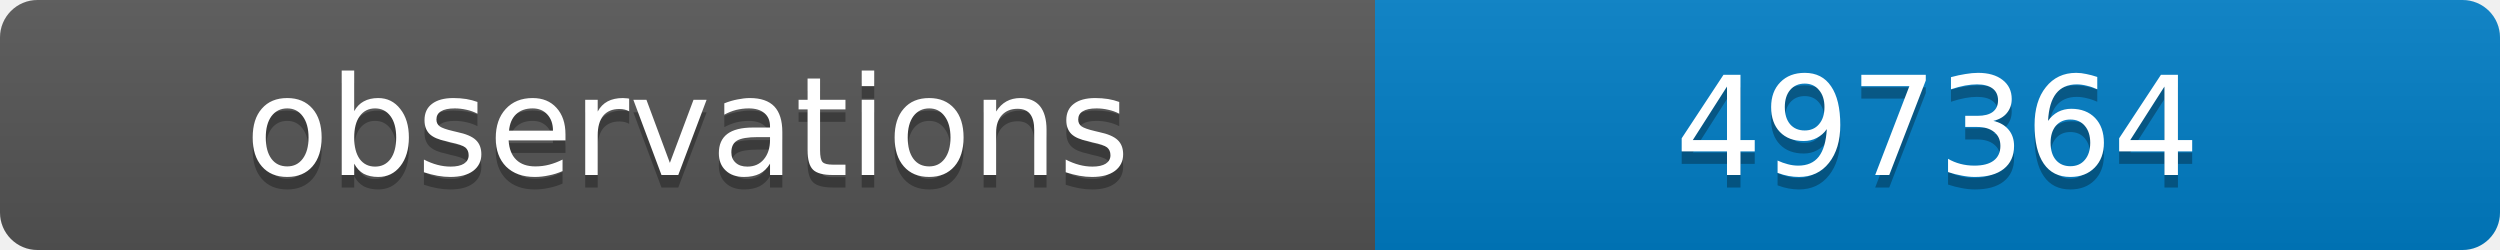
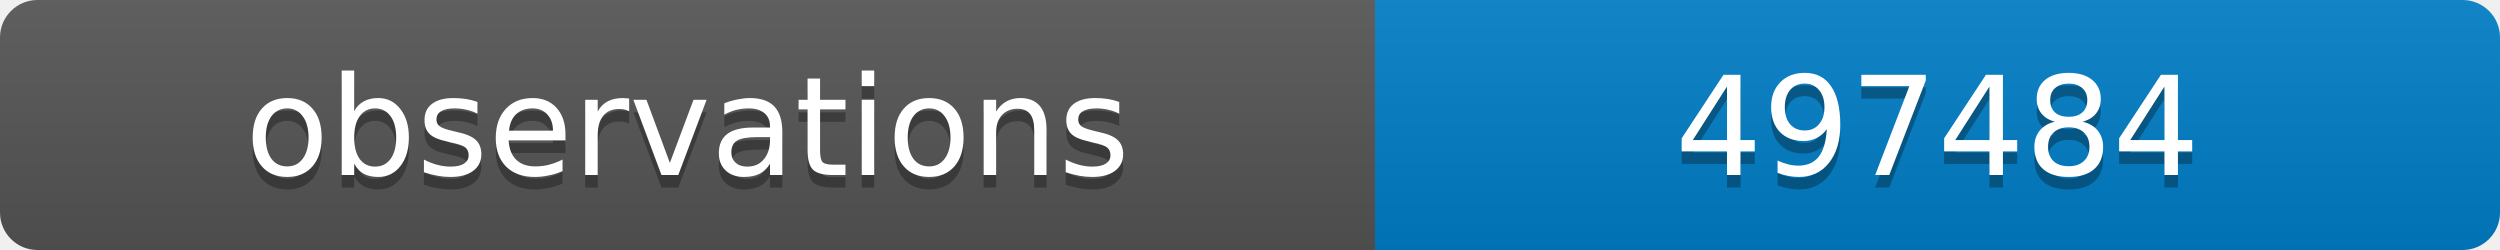
<svg xmlns="http://www.w3.org/2000/svg" width="200" height="20">
  <linearGradient id="b" x2="0" y2="100%">
    <stop offset="0" stop-color="#bbb" stop-opacity=".1" />
    <stop offset="1" stop-opacity=".1" />
  </linearGradient>
  <clipPath id="a">
    <rect width="200" height="20" rx="3" fill="#fff" />
  </clipPath>
  <g clip-path="url(#a)">
    <path fill="#555" d="M0 0h110v20H0z" />
    <path fill="#007ec6" d="M110 0h90v20H110z" />
    <path fill="url(#b)" d="M0 0h200v20H0z" />
  </g>
  <g fill="#fff" text-anchor="middle" font-family="DejaVu Sans,Verdana,Geneva,sans-serif" font-size="11">
    <text x="55" y="15" fill="#010101" fill-opacity=".3">observations</text>
    <text x="55" y="14">observations</text>
-     <text x="155" y="15" fill="#010101" fill-opacity=".3">497364</text>
-     <text x="155" y="14">497364</text>
+     <text x="155" y="15" fill="#010101" fill-opacity=".3">497484</text>
+     <text x="155" y="14">497484</text>
  </g>
</svg>
